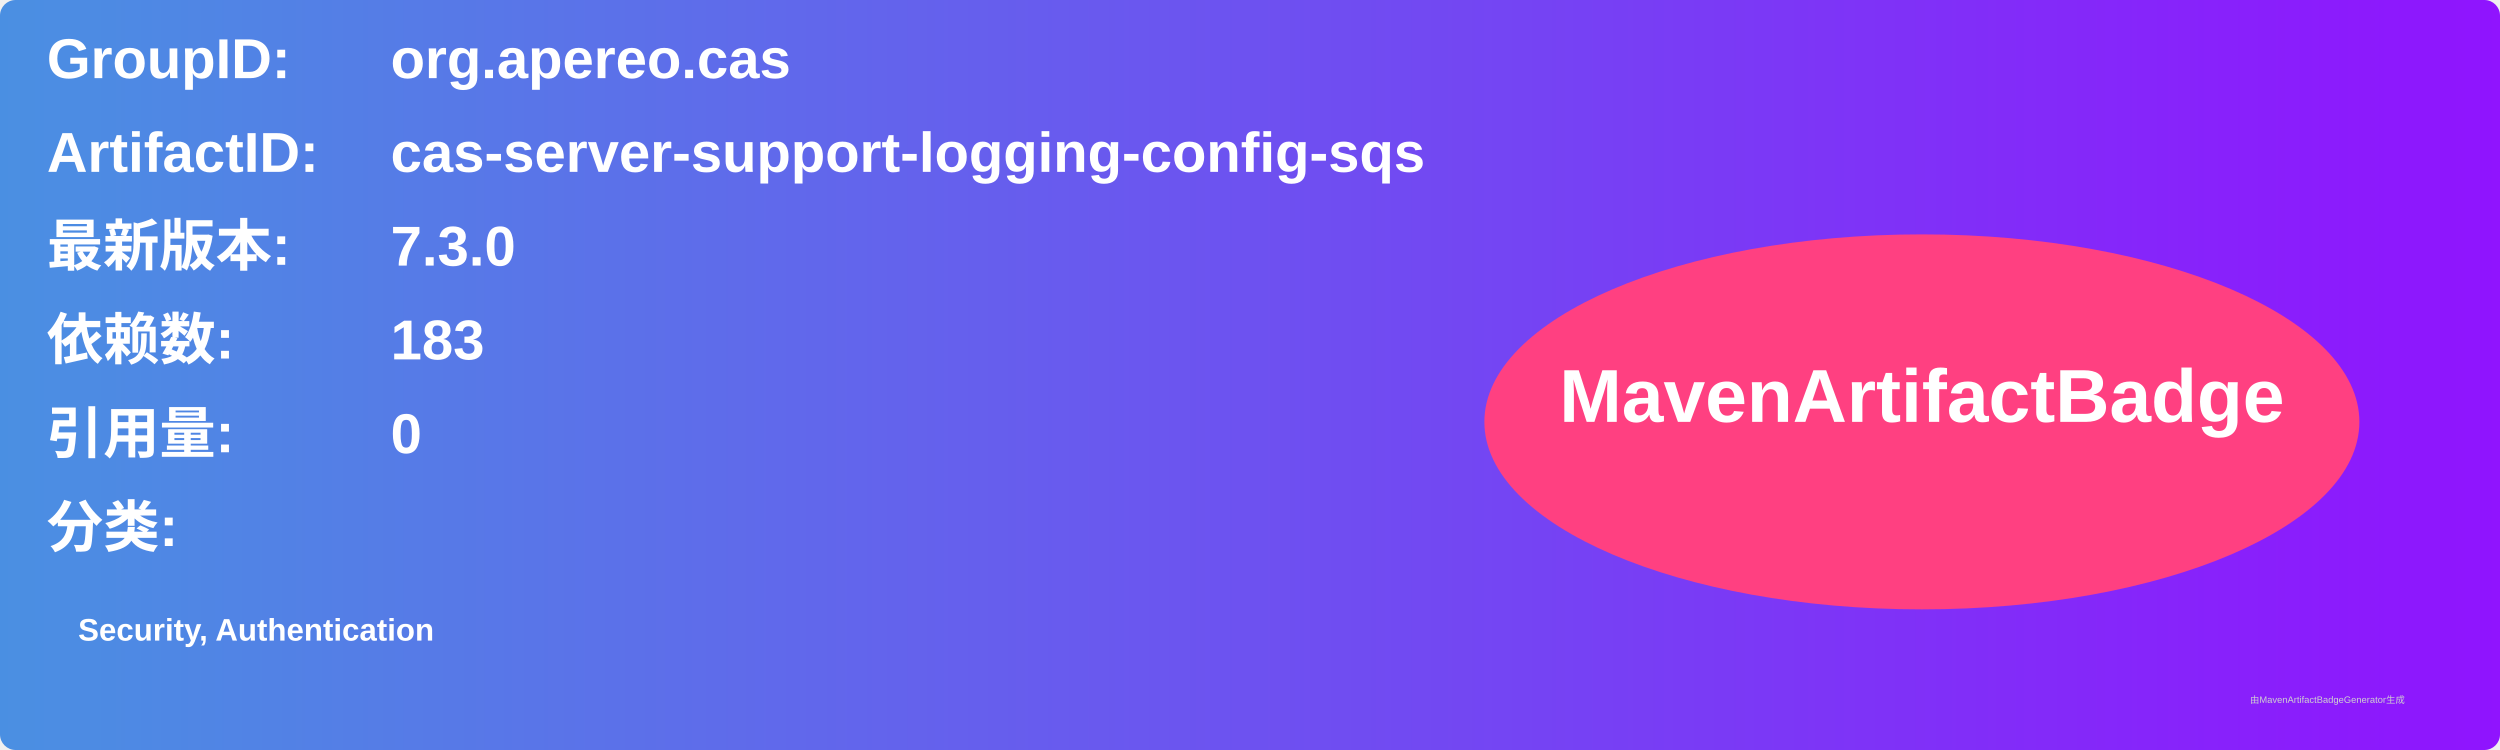
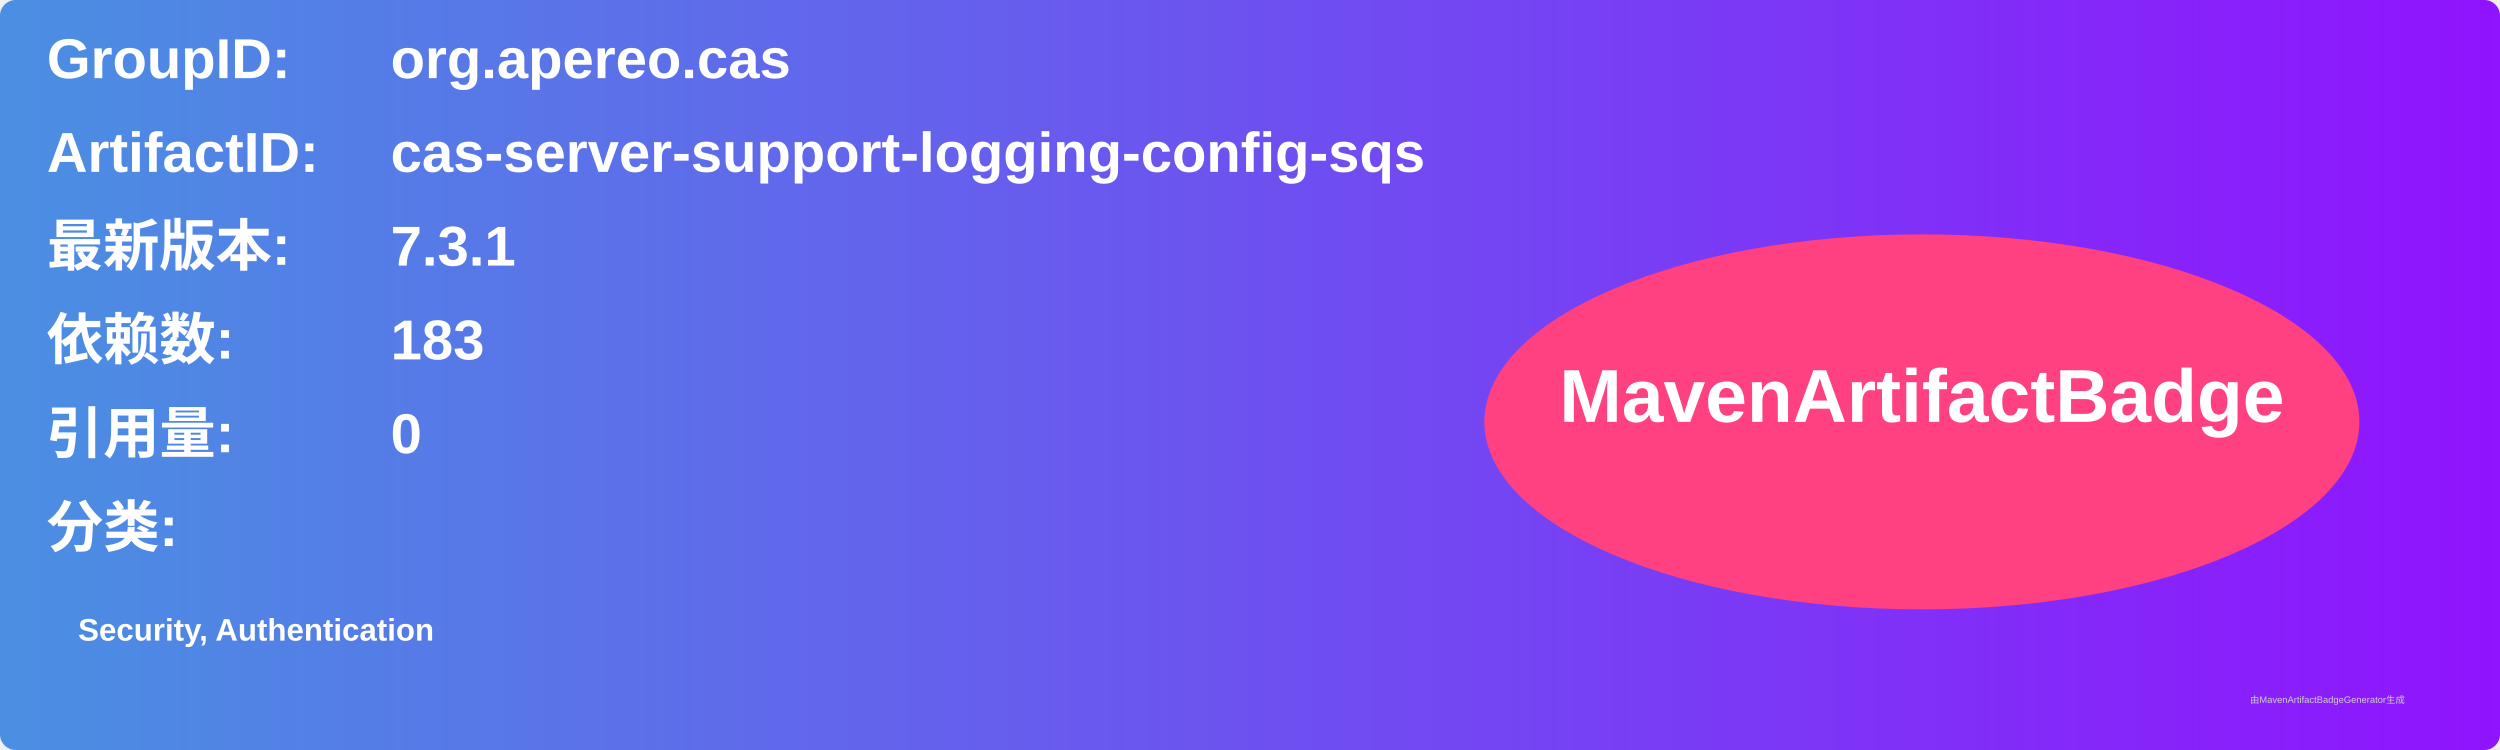
<svg xmlns="http://www.w3.org/2000/svg" width="800" height="240" viewBox="0 0 800 240">
  <linearGradient id="grad" x1="0%" y1="0%" x2="100%" y2="0%">
    <stop offset="0%" stop-color="#4a90e2" />
    <stop offset="100%" stop-color="#9013fe" />
  </linearGradient>
  <rect width="100%" height="100%" rx="5" ry="5" fill="url(#grad)" />
  <g transform="translate(15, 15)">
    <text x="0" y="10" font-family="Arial" font-size="18" fill="white" font-weight="bold" width="260">GroupID:</text>
    <text x="110" y="10" font-family="Arial" font-size="18" fill="white" font-weight="bold" width="460">org.apereo.cas</text>
    <text x="0" y="40" font-family="Arial" font-size="18" fill="white" font-weight="bold" width="260">ArtifactID:</text>
    <text x="110" y="40" font-family="Arial" font-size="18" fill="white" font-weight="bold" width="460">cas-server-support-logging-config-sqs</text>
    <text x="0" y="70" font-family="Arial" font-size="18" fill="white" font-weight="bold">最新版本:</text>
    <text x="110" y="70" font-family="Arial" font-size="18" fill="white" font-weight="bold">
-       <tspan font-weight="bold">7.3.0</tspan>
+       <tspan font-weight="bold">7.3.1</tspan>
    </text>
    <text x="0" y="100" font-family="Arial" font-size="18" fill="white" font-weight="bold">依赖数: </text>
    <text x="110" y="100" font-family="Arial" font-size="18" fill="white">
      <tspan font-weight="bold">183</tspan>
    </text>
    <text x="0" y="130" font-family="Arial" font-size="18" fill="white" font-weight="bold">引用量: </text>
    <text x="110" y="130" font-family="Arial" font-size="18" fill="white">
      <tspan font-weight="bold">0</tspan>
    </text>
    <text x="0" y="160" font-family="Arial" font-size="18" fill="white" font-weight="bold">分类:</text>
    <text x="10" y="190" font-family="Arial" font-size="10" fill="white">
      <tspan font-weight="bold">Security, Authentication</tspan>
    </text>
    <ellipse cx="600" cy="120" rx="140" ry="60" fill="#ff4081" />
    <text x="600" y="120" text-anchor="middle" font-family="Arial" font-size="24" fill="white" font-weight="bold">MavenArtifactBadge</text>
  </g>
  <text x="720" y="225" font-family="Arial" font-size="3" fill="#d0d0d0">由MavenArtifactBadgeGenerator生成</text>
</svg>
